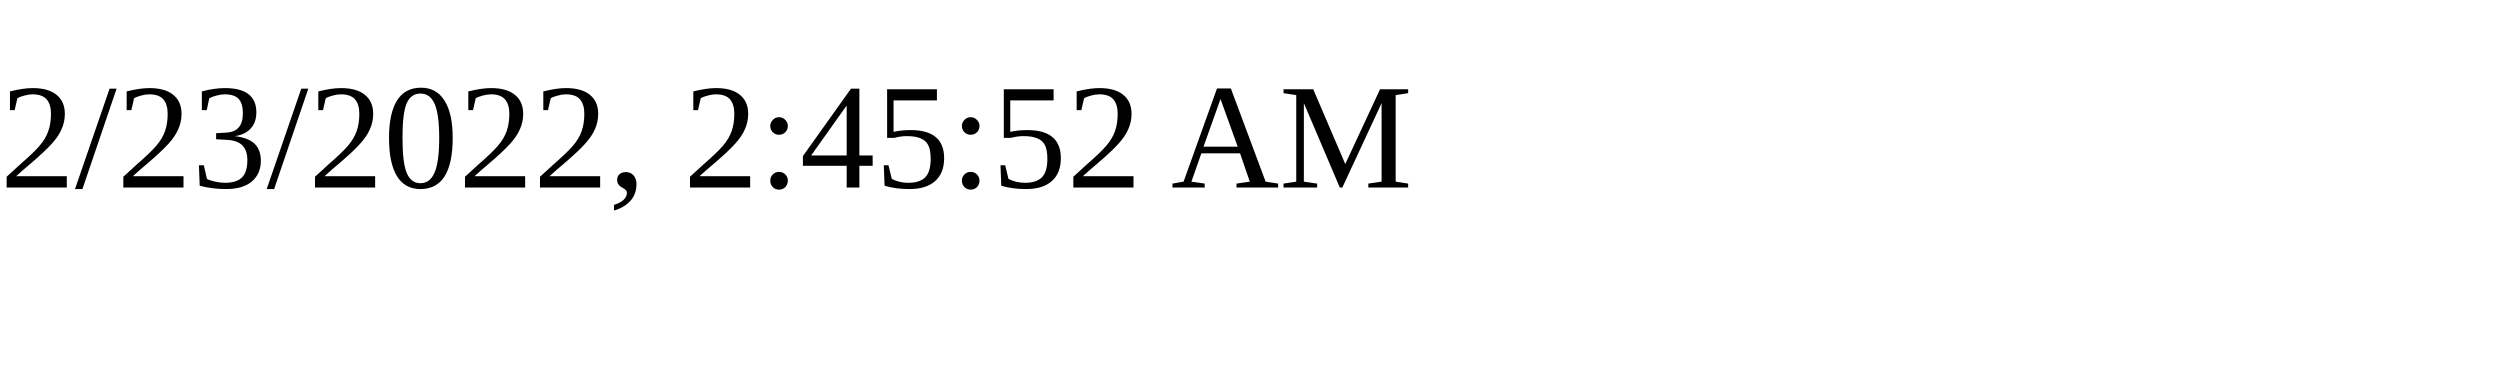
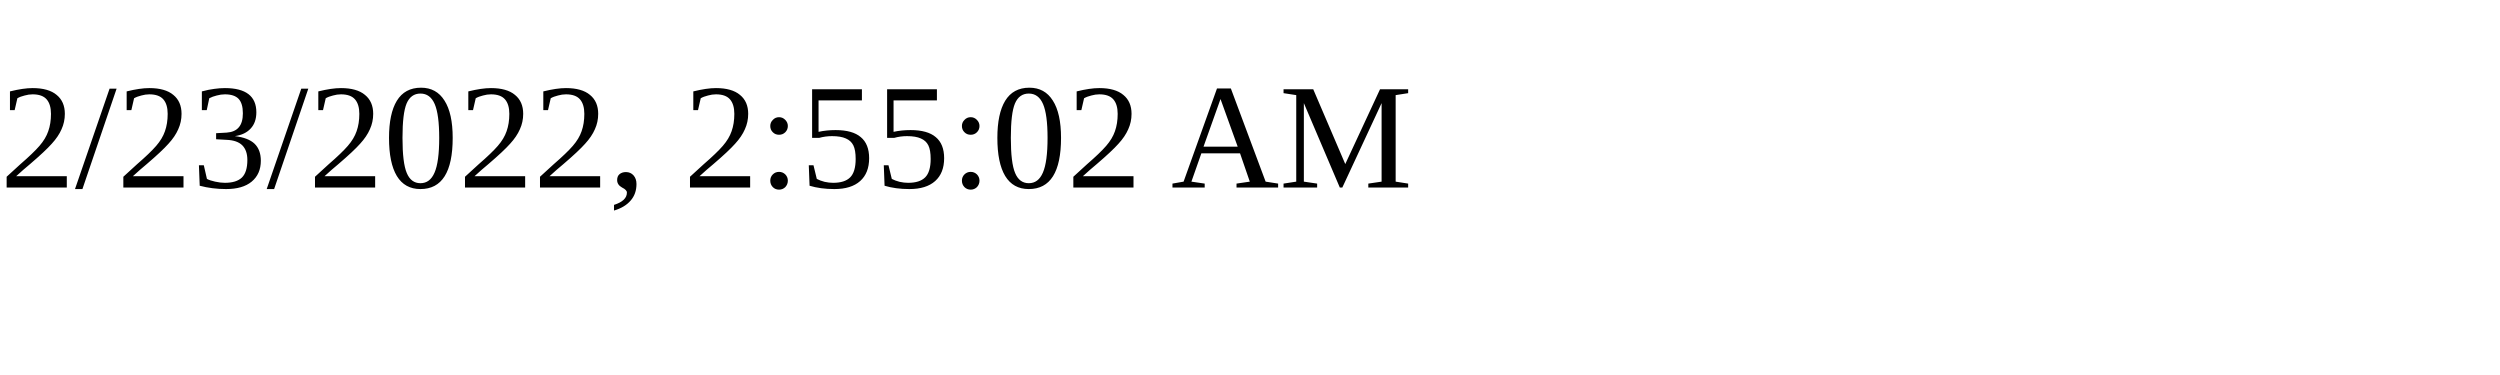
<svg xmlns="http://www.w3.org/2000/svg" height="30" width="200">
-   <text x="0" y="15">2/23/2022, 2:45:52 AM</text>
+   <text x="0" y="15">2/23/2022, 2:55:02 AM</text>
</svg>
